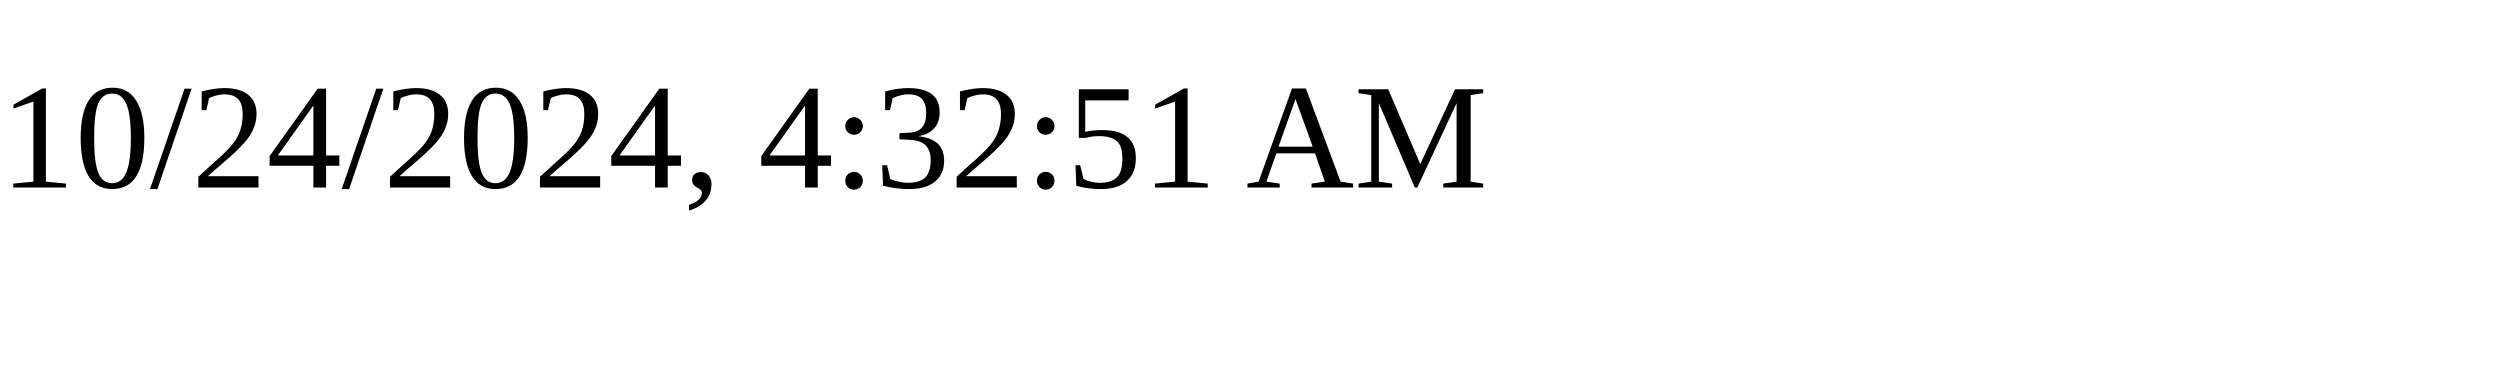
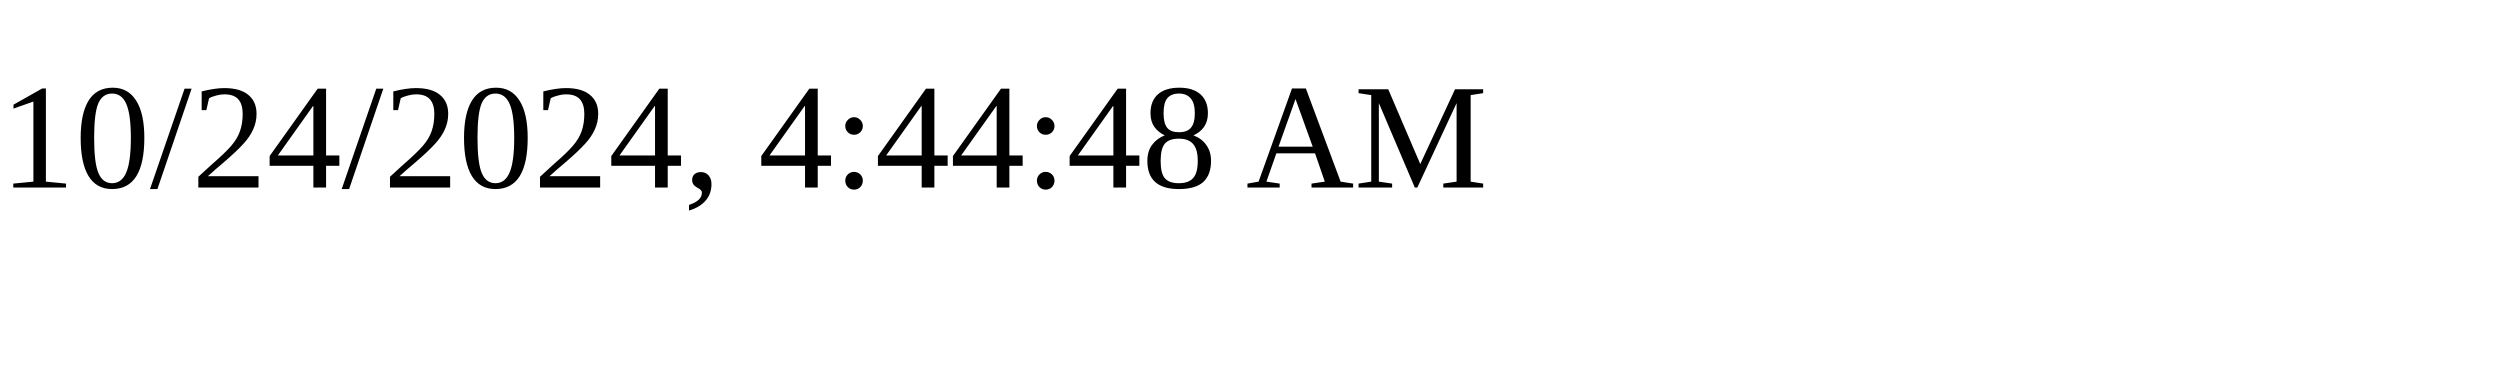
<svg xmlns="http://www.w3.org/2000/svg" height="30" width="200">
-   <text x="0" y="15">10/24/2024, 4:32:51 AM</text>
+   <text x="0" y="15">10/24/2024, 4:44:48 AM</text>
</svg>
